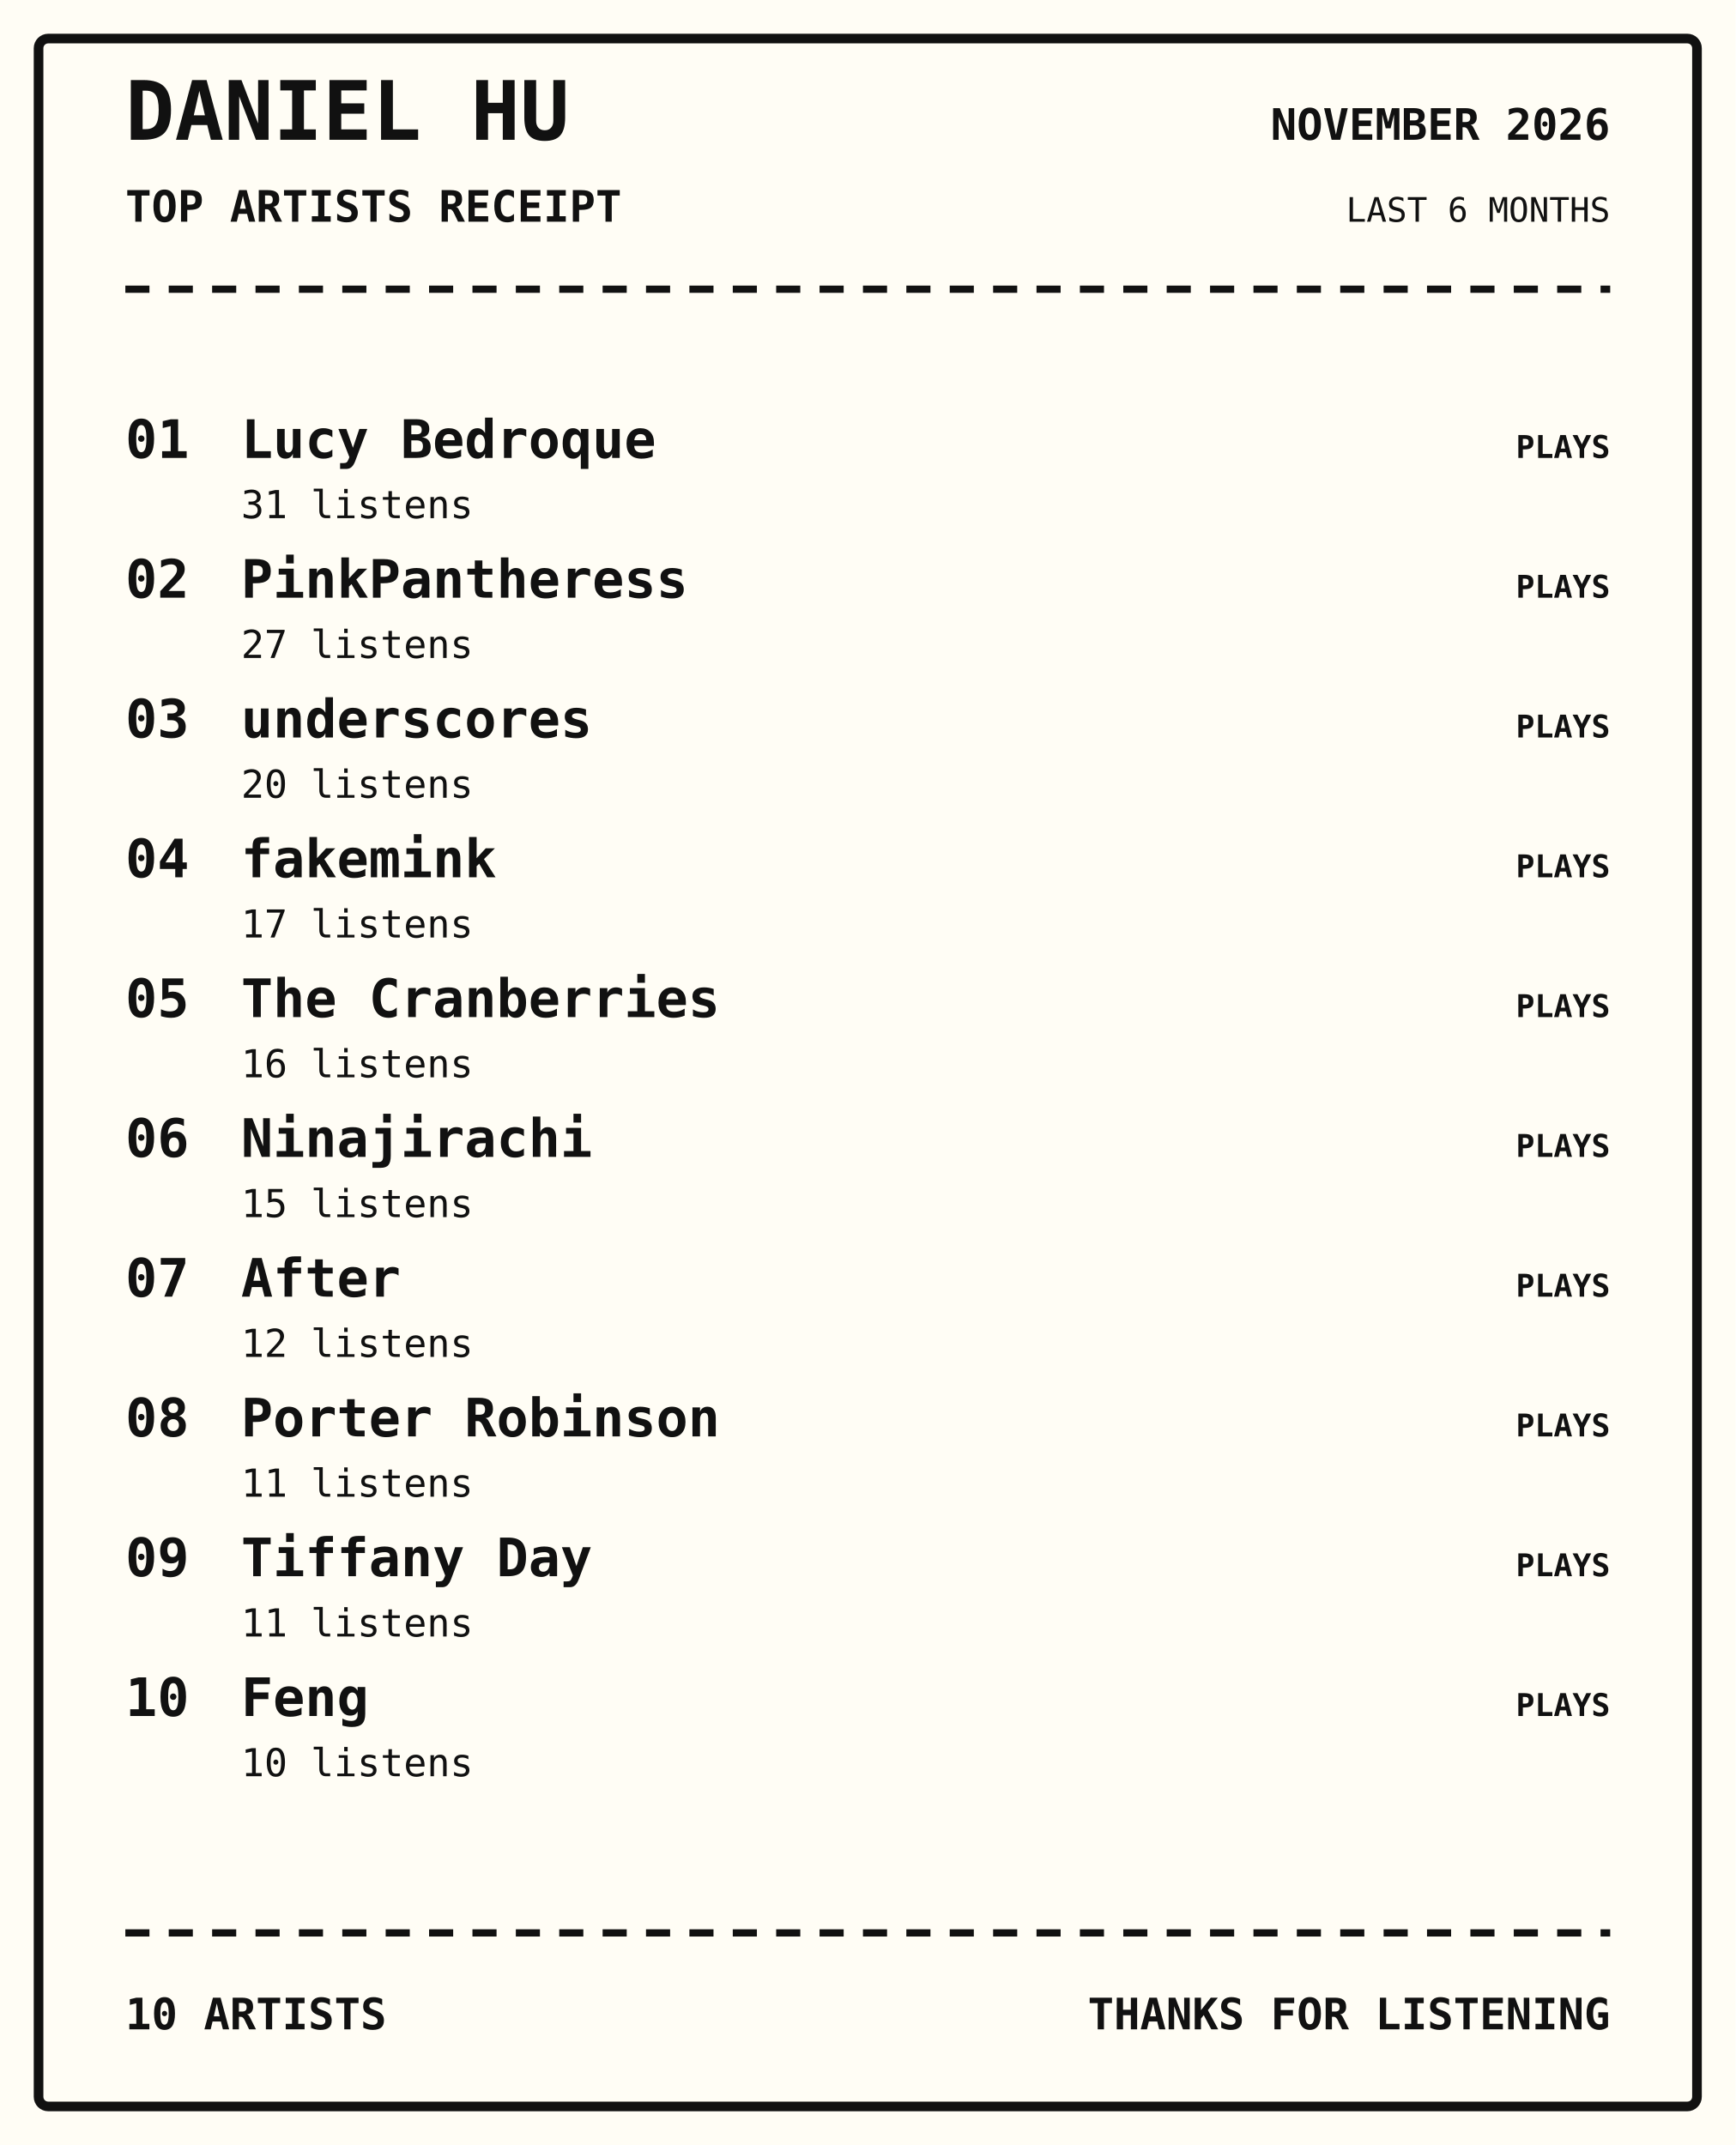
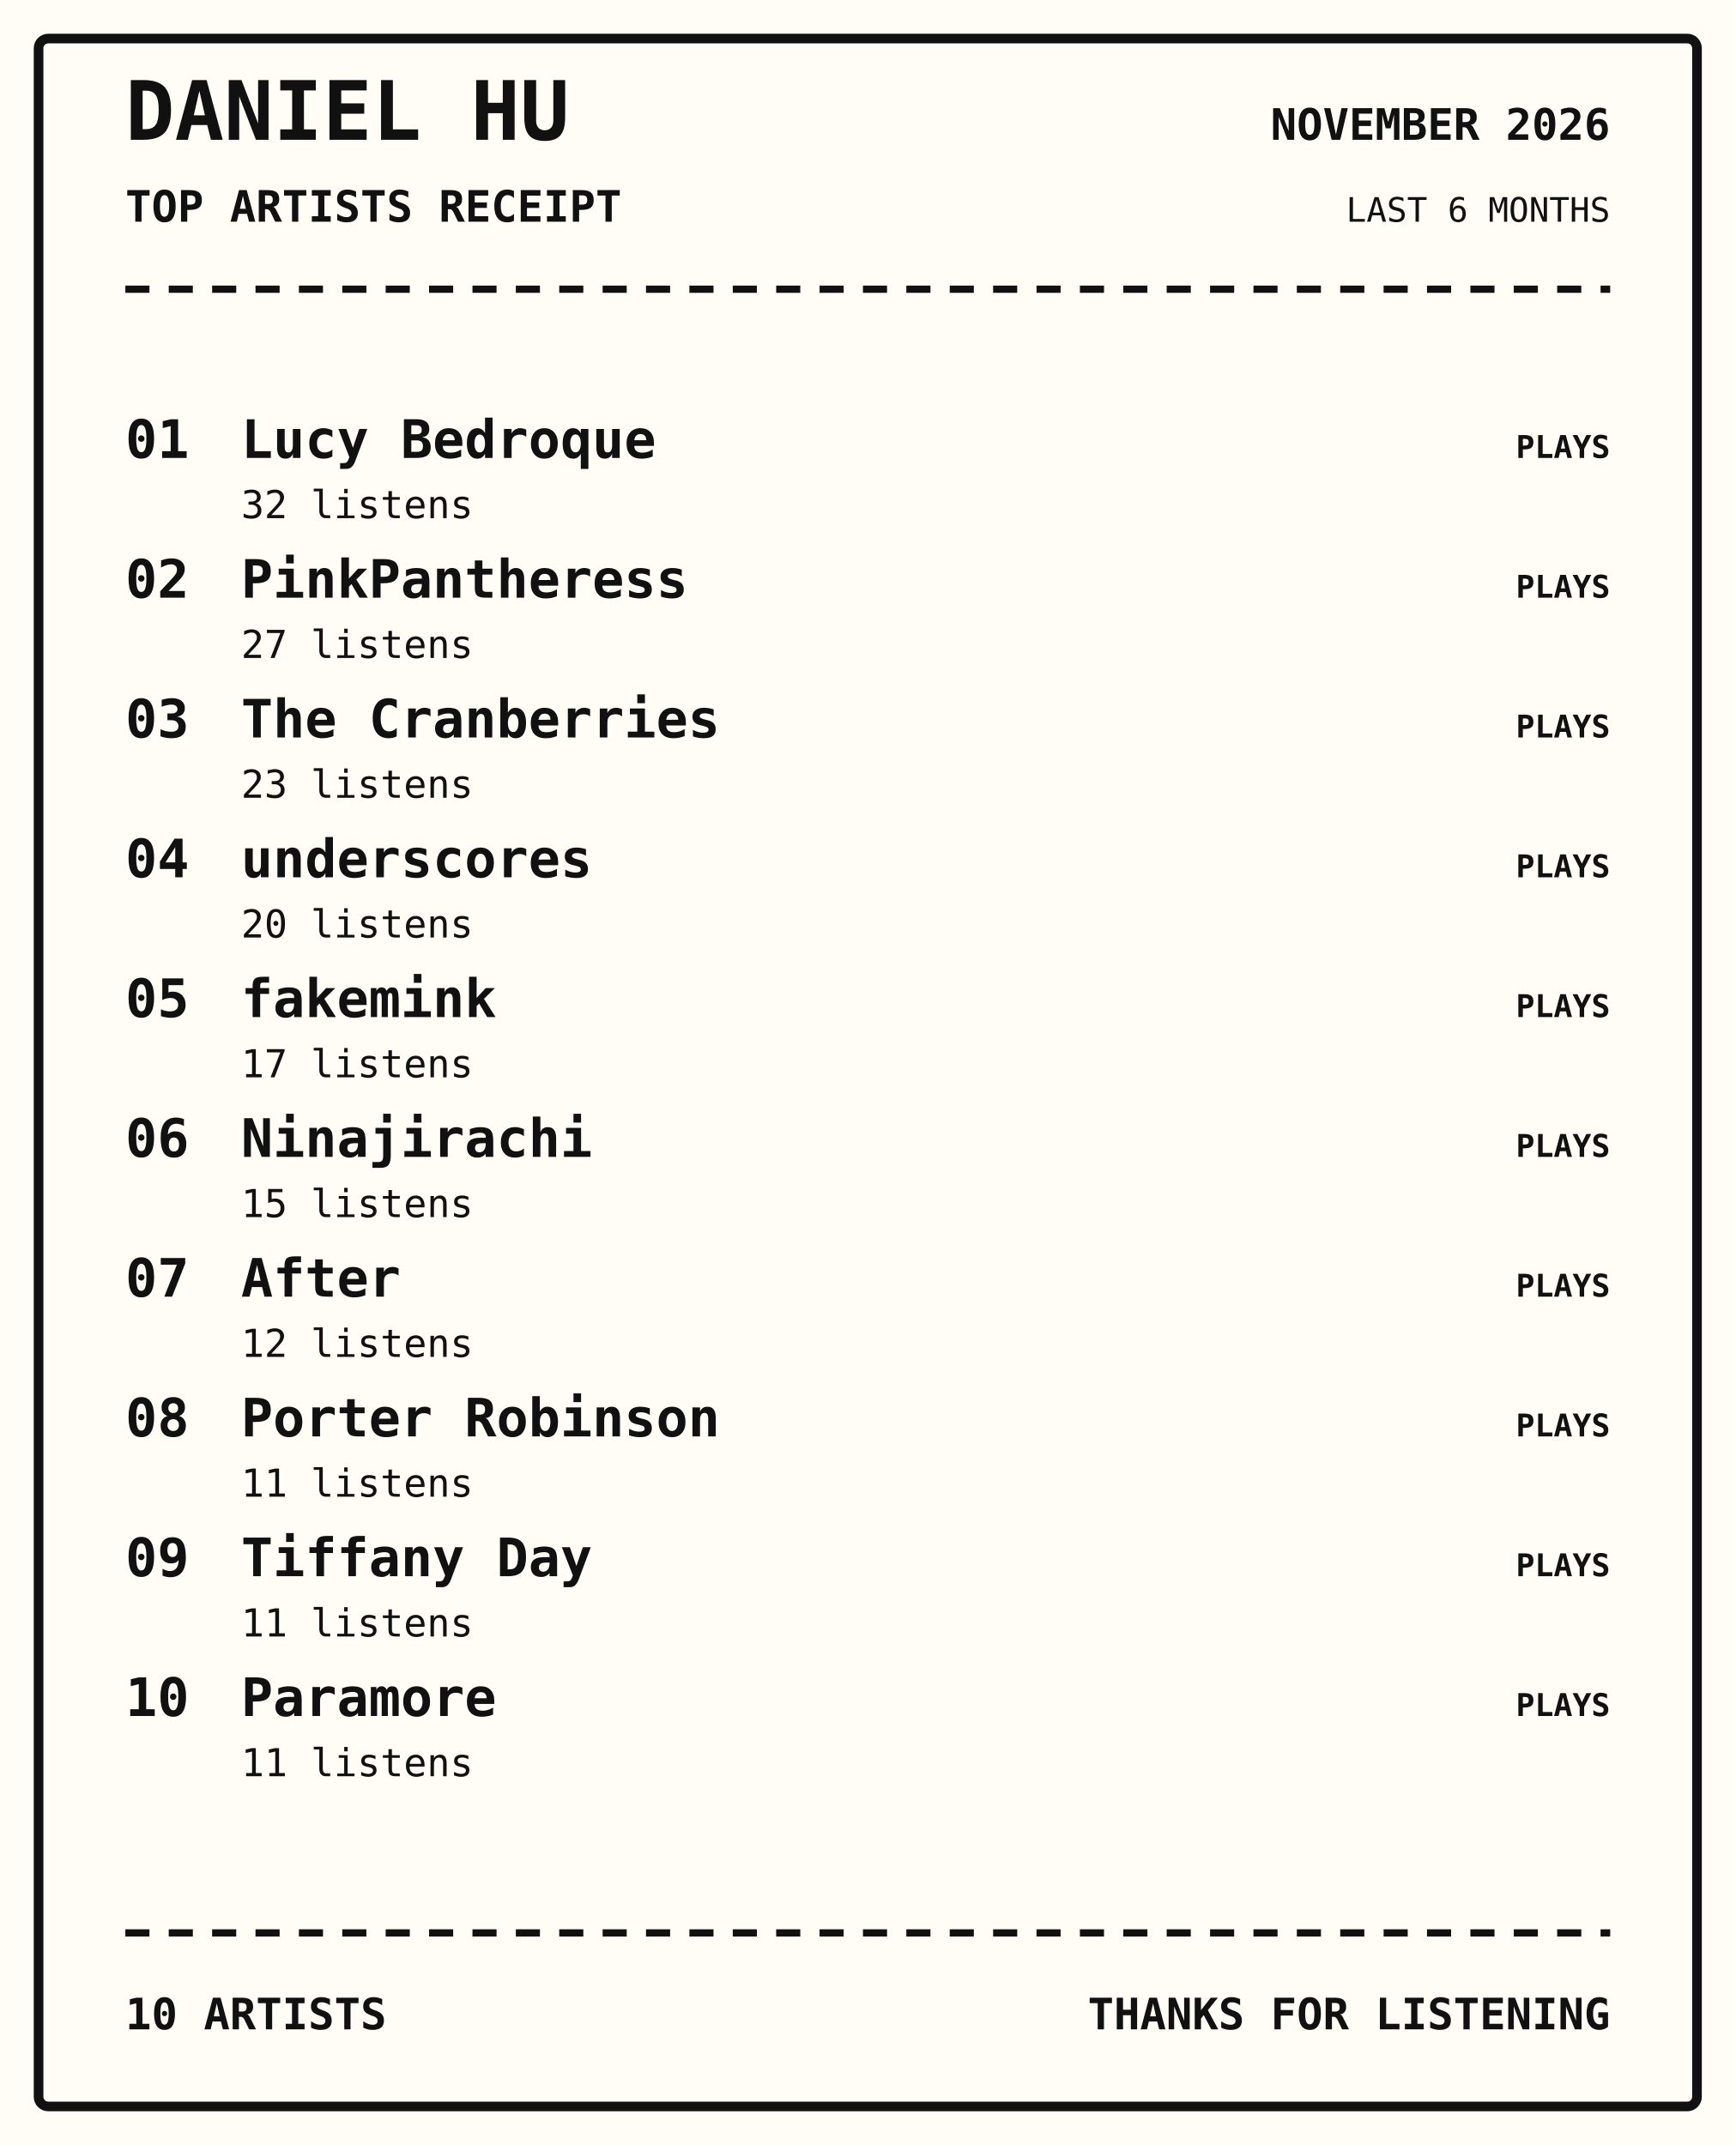
<svg xmlns="http://www.w3.org/2000/svg" width="720" height="890" viewBox="0 0 720 890">
  <rect width="100%" height="100%" fill="#fffdf5" />
  <rect x="16" y="16" width="688" height="858" rx="4" fill="none" stroke="#111" stroke-width="4" />
  <text x="52" y="58" font-family="monospace" font-size="34px" font-weight="800" text-anchor="start" fill="#111">DANIEL HU</text>
  <text x="52" y="92" font-family="monospace" font-size="18px" font-weight="700" text-anchor="start" fill="#111">TOP ARTISTS RECEIPT</text>
  <text x="668" y="58" font-family="monospace" font-size="18px" font-weight="700" text-anchor="end" fill="#111">NOVEMBER 2026</text>
  <text x="668" y="92" font-family="monospace" font-size="14px" font-weight="400" text-anchor="end" fill="#111">LAST 6 MONTHS</text>
  <path d="M52 120 H668" stroke="#111" stroke-width="3" stroke-dasharray="10 8" />
  <text x="52" y="190" font-family="monospace" font-size="22px" font-weight="700" text-anchor="start" fill="#111">01</text>
  <text x="100" y="190" font-family="monospace" font-size="22px" font-weight="700" text-anchor="start" fill="#111">Lucy Bedroque</text>
-   <text x="100" y="215" font-family="monospace" font-size="16px" font-weight="400" text-anchor="start" fill="#111">31 listens</text>
+   <text x="100" y="215" font-family="monospace" font-size="16px" font-weight="400" text-anchor="start" fill="#111">32 listens</text>
  <text x="668" y="190" font-family="monospace" font-size="13px" font-weight="700" text-anchor="end" fill="#111">PLAYS</text>
  <text x="52" y="248" font-family="monospace" font-size="22px" font-weight="700" text-anchor="start" fill="#111">02</text>
  <text x="100" y="248" font-family="monospace" font-size="22px" font-weight="700" text-anchor="start" fill="#111">PinkPantheress</text>
  <text x="100" y="273" font-family="monospace" font-size="16px" font-weight="400" text-anchor="start" fill="#111">27 listens</text>
  <text x="668" y="248" font-family="monospace" font-size="13px" font-weight="700" text-anchor="end" fill="#111">PLAYS</text>
  <text x="52" y="306" font-family="monospace" font-size="22px" font-weight="700" text-anchor="start" fill="#111">03</text>
-   <text x="100" y="306" font-family="monospace" font-size="22px" font-weight="700" text-anchor="start" fill="#111">underscores</text>
-   <text x="100" y="331" font-family="monospace" font-size="16px" font-weight="400" text-anchor="start" fill="#111">20 listens</text>
+   <text x="100" y="306" font-family="monospace" font-size="22px" font-weight="700" text-anchor="start" fill="#111">The Cranberries</text>
+   <text x="100" y="331" font-family="monospace" font-size="16px" font-weight="400" text-anchor="start" fill="#111">23 listens</text>
  <text x="668" y="306" font-family="monospace" font-size="13px" font-weight="700" text-anchor="end" fill="#111">PLAYS</text>
  <text x="52" y="364" font-family="monospace" font-size="22px" font-weight="700" text-anchor="start" fill="#111">04</text>
-   <text x="100" y="364" font-family="monospace" font-size="22px" font-weight="700" text-anchor="start" fill="#111">fakemink</text>
-   <text x="100" y="389" font-family="monospace" font-size="16px" font-weight="400" text-anchor="start" fill="#111">17 listens</text>
+   <text x="100" y="364" font-family="monospace" font-size="22px" font-weight="700" text-anchor="start" fill="#111">underscores</text>
+   <text x="100" y="389" font-family="monospace" font-size="16px" font-weight="400" text-anchor="start" fill="#111">20 listens</text>
  <text x="668" y="364" font-family="monospace" font-size="13px" font-weight="700" text-anchor="end" fill="#111">PLAYS</text>
  <text x="52" y="422" font-family="monospace" font-size="22px" font-weight="700" text-anchor="start" fill="#111">05</text>
-   <text x="100" y="422" font-family="monospace" font-size="22px" font-weight="700" text-anchor="start" fill="#111">The Cranberries</text>
-   <text x="100" y="447" font-family="monospace" font-size="16px" font-weight="400" text-anchor="start" fill="#111">16 listens</text>
+   <text x="100" y="422" font-family="monospace" font-size="22px" font-weight="700" text-anchor="start" fill="#111">fakemink</text>
+   <text x="100" y="447" font-family="monospace" font-size="16px" font-weight="400" text-anchor="start" fill="#111">17 listens</text>
  <text x="668" y="422" font-family="monospace" font-size="13px" font-weight="700" text-anchor="end" fill="#111">PLAYS</text>
  <text x="52" y="480" font-family="monospace" font-size="22px" font-weight="700" text-anchor="start" fill="#111">06</text>
  <text x="100" y="480" font-family="monospace" font-size="22px" font-weight="700" text-anchor="start" fill="#111">Ninajirachi</text>
  <text x="100" y="505" font-family="monospace" font-size="16px" font-weight="400" text-anchor="start" fill="#111">15 listens</text>
  <text x="668" y="480" font-family="monospace" font-size="13px" font-weight="700" text-anchor="end" fill="#111">PLAYS</text>
  <text x="52" y="538" font-family="monospace" font-size="22px" font-weight="700" text-anchor="start" fill="#111">07</text>
  <text x="100" y="538" font-family="monospace" font-size="22px" font-weight="700" text-anchor="start" fill="#111">After</text>
  <text x="100" y="563" font-family="monospace" font-size="16px" font-weight="400" text-anchor="start" fill="#111">12 listens</text>
  <text x="668" y="538" font-family="monospace" font-size="13px" font-weight="700" text-anchor="end" fill="#111">PLAYS</text>
  <text x="52" y="596" font-family="monospace" font-size="22px" font-weight="700" text-anchor="start" fill="#111">08</text>
  <text x="100" y="596" font-family="monospace" font-size="22px" font-weight="700" text-anchor="start" fill="#111">Porter Robinson</text>
  <text x="100" y="621" font-family="monospace" font-size="16px" font-weight="400" text-anchor="start" fill="#111">11 listens</text>
  <text x="668" y="596" font-family="monospace" font-size="13px" font-weight="700" text-anchor="end" fill="#111">PLAYS</text>
  <text x="52" y="654" font-family="monospace" font-size="22px" font-weight="700" text-anchor="start" fill="#111">09</text>
  <text x="100" y="654" font-family="monospace" font-size="22px" font-weight="700" text-anchor="start" fill="#111">Tiffany Day</text>
  <text x="100" y="679" font-family="monospace" font-size="16px" font-weight="400" text-anchor="start" fill="#111">11 listens</text>
  <text x="668" y="654" font-family="monospace" font-size="13px" font-weight="700" text-anchor="end" fill="#111">PLAYS</text>
  <text x="52" y="712" font-family="monospace" font-size="22px" font-weight="700" text-anchor="start" fill="#111">10</text>
-   <text x="100" y="712" font-family="monospace" font-size="22px" font-weight="700" text-anchor="start" fill="#111">Feng</text>
-   <text x="100" y="737" font-family="monospace" font-size="16px" font-weight="400" text-anchor="start" fill="#111">10 listens</text>
+   <text x="100" y="712" font-family="monospace" font-size="22px" font-weight="700" text-anchor="start" fill="#111">Paramore</text>
+   <text x="100" y="737" font-family="monospace" font-size="16px" font-weight="400" text-anchor="start" fill="#111">11 listens</text>
  <text x="668" y="712" font-family="monospace" font-size="13px" font-weight="700" text-anchor="end" fill="#111">PLAYS</text>
  <path d="M52 802 H668" stroke="#111" stroke-width="3" stroke-dasharray="10 8" />
  <text x="52" y="842" font-family="monospace" font-size="18px" font-weight="700" text-anchor="start" fill="#111">10 ARTISTS</text>
  <text x="668" y="842" font-family="monospace" font-size="18px" font-weight="700" text-anchor="end" fill="#111">THANKS FOR LISTENING</text>
</svg>
